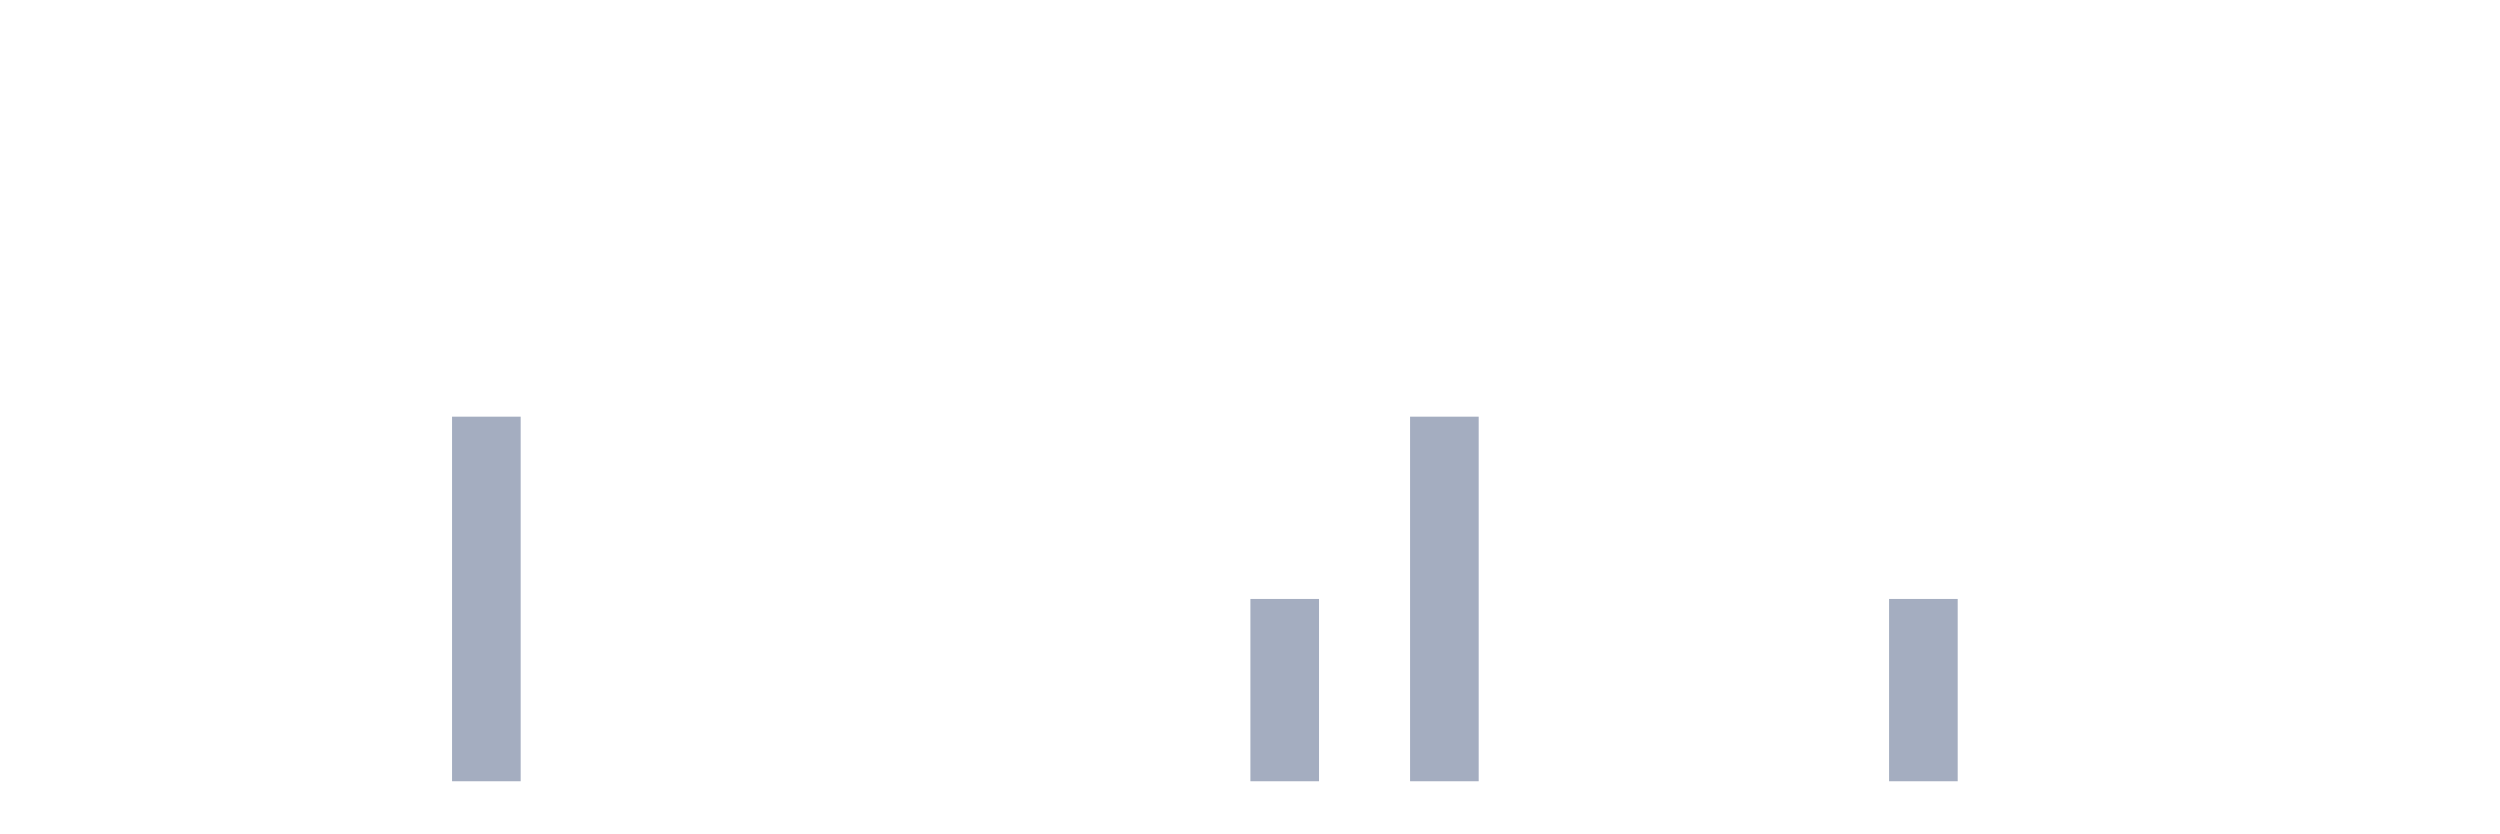
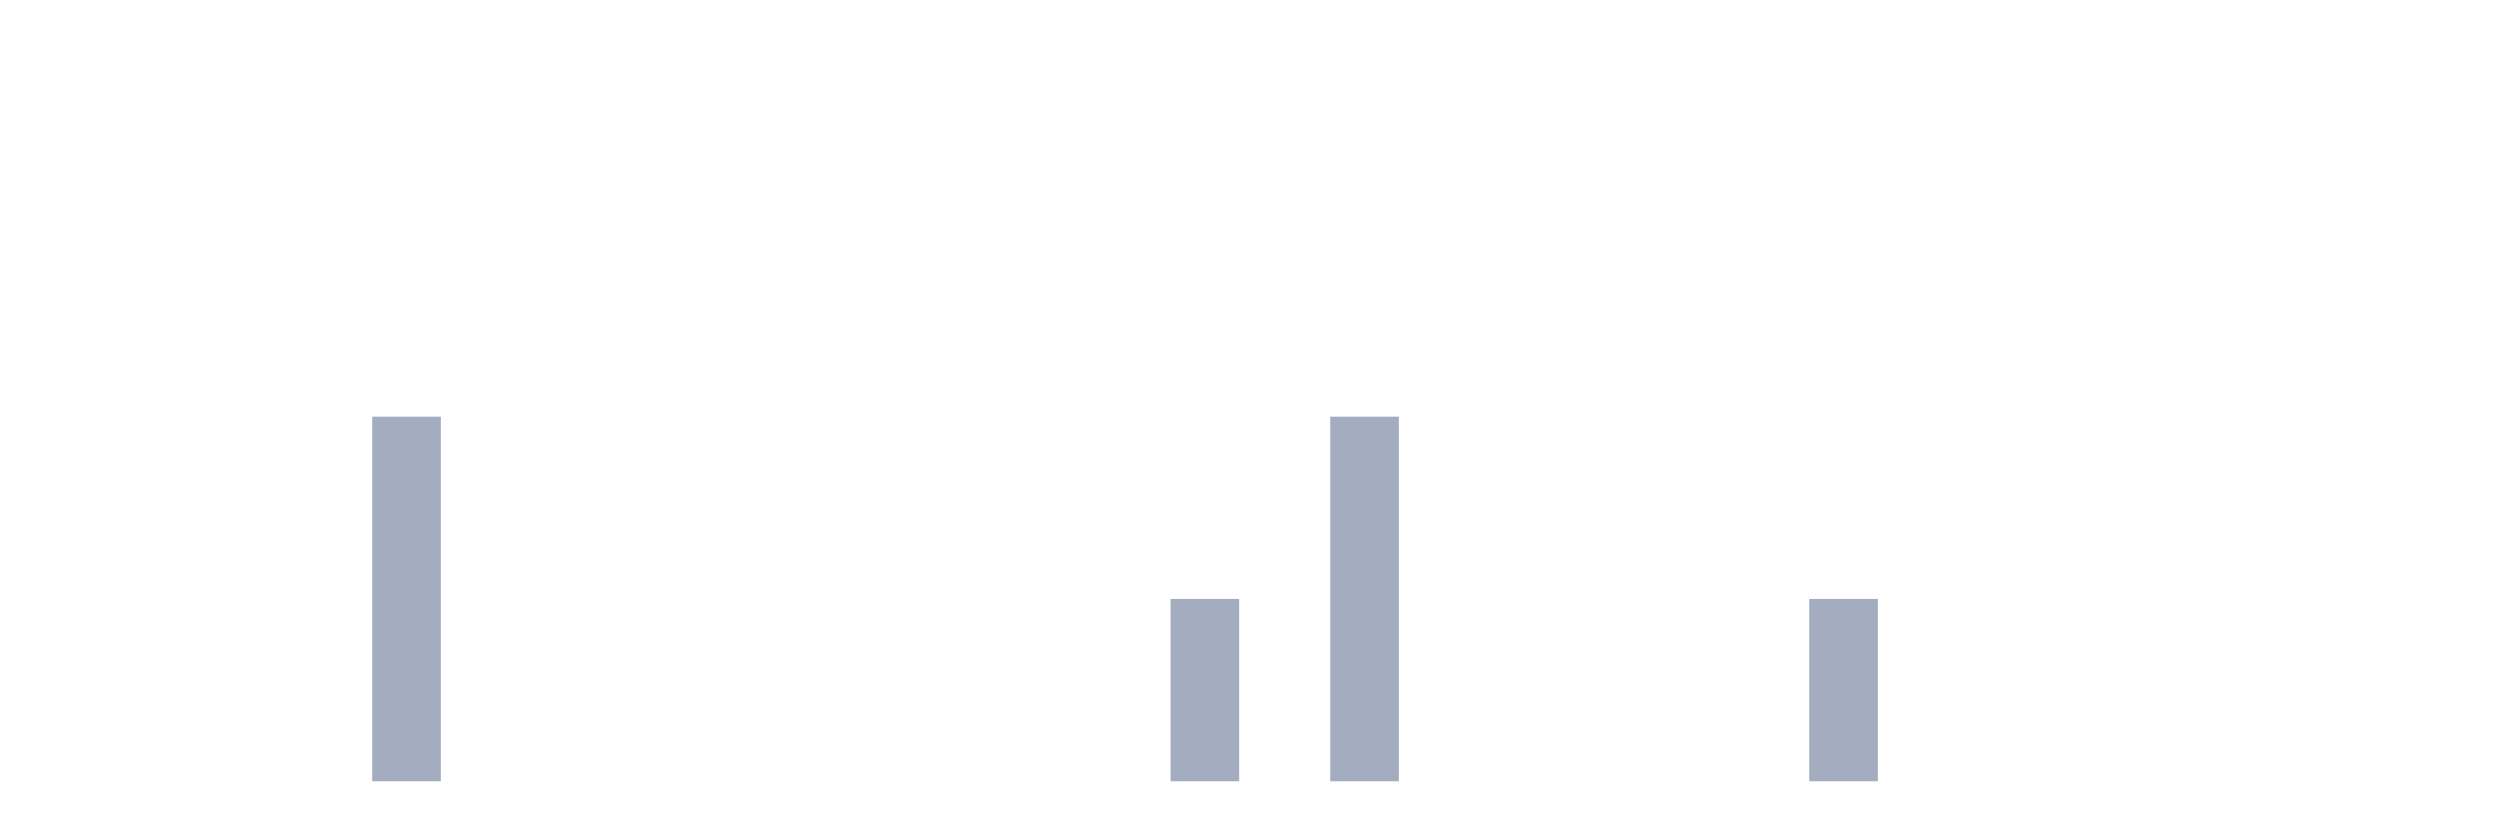
<svg xmlns="http://www.w3.org/2000/svg" viewBox="0 0 480 160">
  <g transform="translate(10,10)">
    <rect class="bar" x="0.153" width="13.175" y="140" height="0" fill="rgb(164,173,192)" />
    <rect class="bar" x="15.482" width="13.175" y="140" height="0" fill="rgb(164,173,192)" />
    <rect class="bar" x="30.81" width="13.175" y="140" height="0" fill="rgb(164,173,192)" />
    <rect class="bar" x="46.138" width="13.175" y="140" height="0" fill="rgb(164,173,192)" />
-     <rect class="bar" x="61.466" width="13.175" y="140" height="0" fill="rgb(164,173,192)" />
-     <rect class="bar" x="76.794" width="13.175" y="70" height="70" fill="rgb(164,173,192)" />
+     <rect class="bar" x="61.466" width="13.175" y="70" height="70" fill="rgb(164,173,192)" />
+     <rect class="bar" x="76.794" width="13.175" y="140" height="0" fill="rgb(164,173,192)" />
    <rect class="bar" x="92.123" width="13.175" y="140" height="0" fill="rgb(164,173,192)" />
    <rect class="bar" x="107.451" width="13.175" y="140" height="0" fill="rgb(164,173,192)" />
    <rect class="bar" x="122.779" width="13.175" y="140" height="0" fill="rgb(164,173,192)" />
    <rect class="bar" x="138.107" width="13.175" y="140" height="0" fill="rgb(164,173,192)" />
    <rect class="bar" x="153.436" width="13.175" y="140" height="0" fill="rgb(164,173,192)" />
    <rect class="bar" x="168.764" width="13.175" y="140" height="0" fill="rgb(164,173,192)" />
    <rect class="bar" x="184.092" width="13.175" y="140" height="0" fill="rgb(164,173,192)" />
    <rect class="bar" x="199.42" width="13.175" y="140" height="0" fill="rgb(164,173,192)" />
-     <rect class="bar" x="214.748" width="13.175" y="140" height="0" fill="rgb(164,173,192)" />
-     <rect class="bar" x="230.077" width="13.175" y="105" height="35" fill="rgb(164,173,192)" />
-     <rect class="bar" x="245.405" width="13.175" y="140" height="0" fill="rgb(164,173,192)" />
-     <rect class="bar" x="260.733" width="13.175" y="70" height="70" fill="rgb(164,173,192)" />
+     <rect class="bar" x="214.748" width="13.175" y="105" height="35" fill="rgb(164,173,192)" />
+     <rect class="bar" x="230.077" width="13.175" y="140" height="0" fill="rgb(164,173,192)" />
+     <rect class="bar" x="245.405" width="13.175" y="70" height="70" fill="rgb(164,173,192)" />
+     <rect class="bar" x="260.733" width="13.175" y="140" height="0" fill="rgb(164,173,192)" />
    <rect class="bar" x="276.061" width="13.175" y="140" height="0" fill="rgb(164,173,192)" />
    <rect class="bar" x="291.39" width="13.175" y="140" height="0" fill="rgb(164,173,192)" />
    <rect class="bar" x="306.718" width="13.175" y="140" height="0" fill="rgb(164,173,192)" />
    <rect class="bar" x="322.046" width="13.175" y="140" height="0" fill="rgb(164,173,192)" />
-     <rect class="bar" x="337.374" width="13.175" y="140" height="0" fill="rgb(164,173,192)" />
-     <rect class="bar" x="352.702" width="13.175" y="105" height="35" fill="rgb(164,173,192)" />
+     <rect class="bar" x="337.374" width="13.175" y="105" height="35" fill="rgb(164,173,192)" />
+     <rect class="bar" x="352.702" width="13.175" y="140" height="0" fill="rgb(164,173,192)" />
    <rect class="bar" x="368.031" width="13.175" y="140" height="0" fill="rgb(164,173,192)" />
    <rect class="bar" x="383.359" width="13.175" y="140" height="0" fill="rgb(164,173,192)" />
    <rect class="bar" x="398.687" width="13.175" y="140" height="0" fill="rgb(164,173,192)" />
    <rect class="bar" x="414.015" width="13.175" y="140" height="0" fill="rgb(164,173,192)" />
    <rect class="bar" x="429.344" width="13.175" y="140" height="0" fill="rgb(164,173,192)" />
    <rect class="bar" x="444.672" width="13.175" y="140" height="0" fill="rgb(164,173,192)" />
  </g>
</svg>
